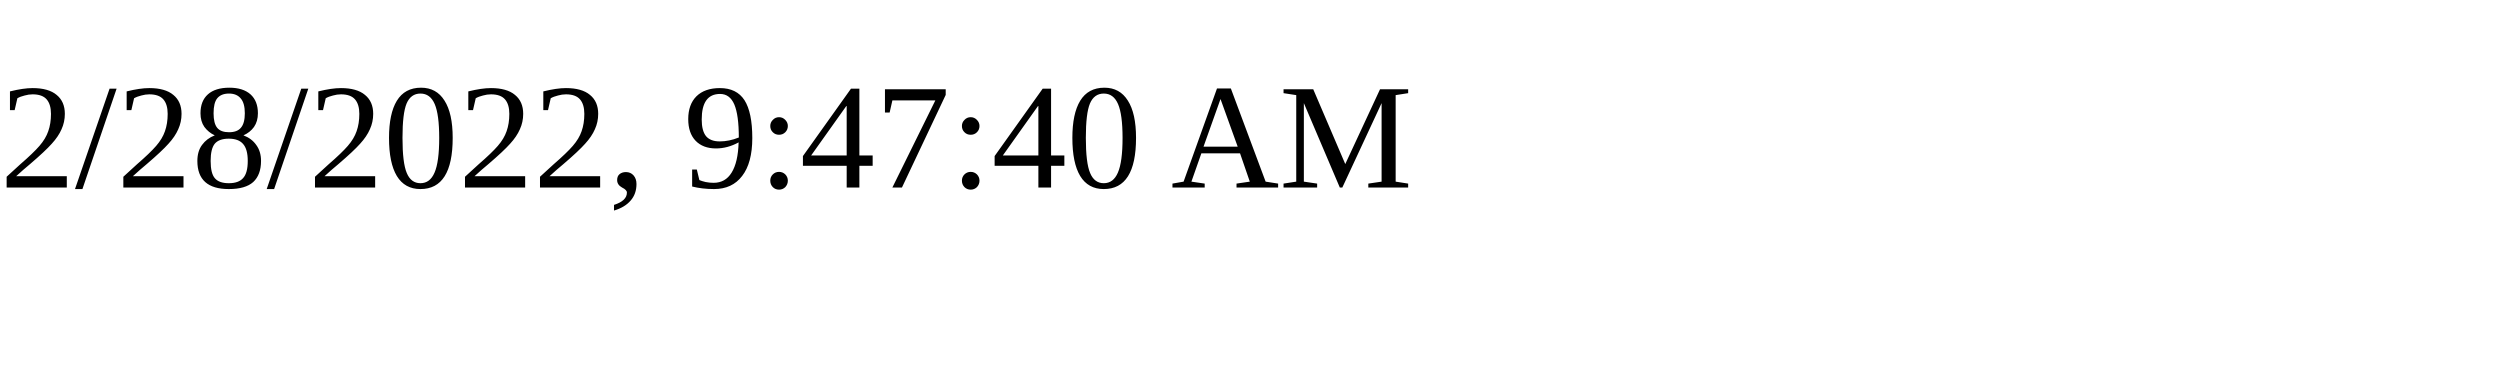
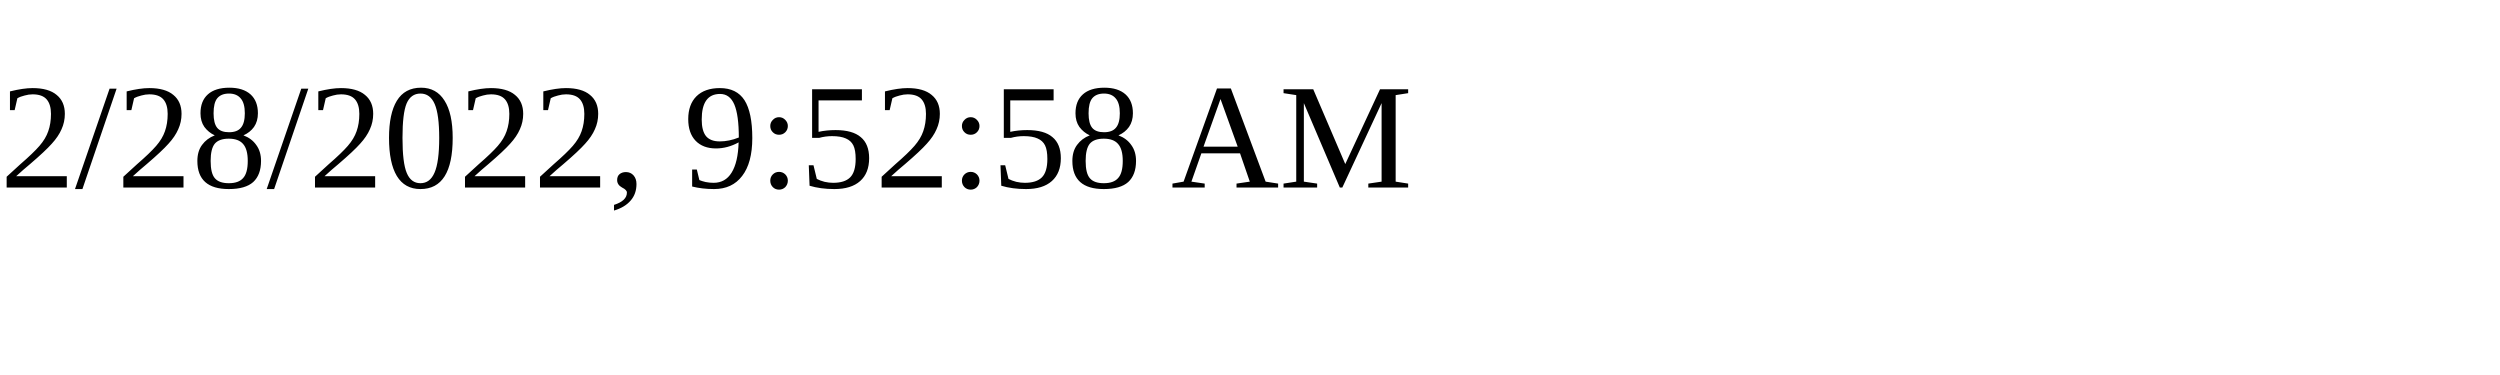
<svg xmlns="http://www.w3.org/2000/svg" height="30" width="200">
-   <text x="0" y="15">2/28/2022, 9:47:40 AM</text>
+   <text x="0" y="15">2/28/2022, 9:52:58 AM</text>
</svg>
